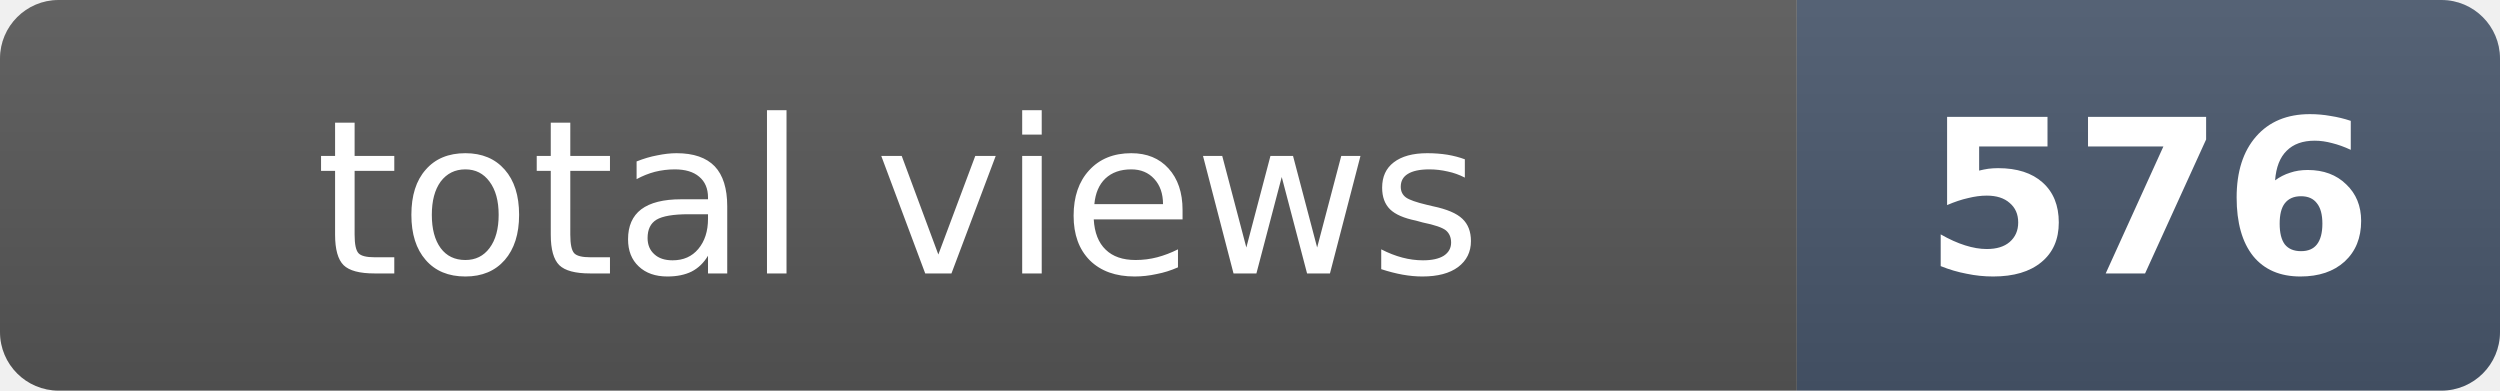
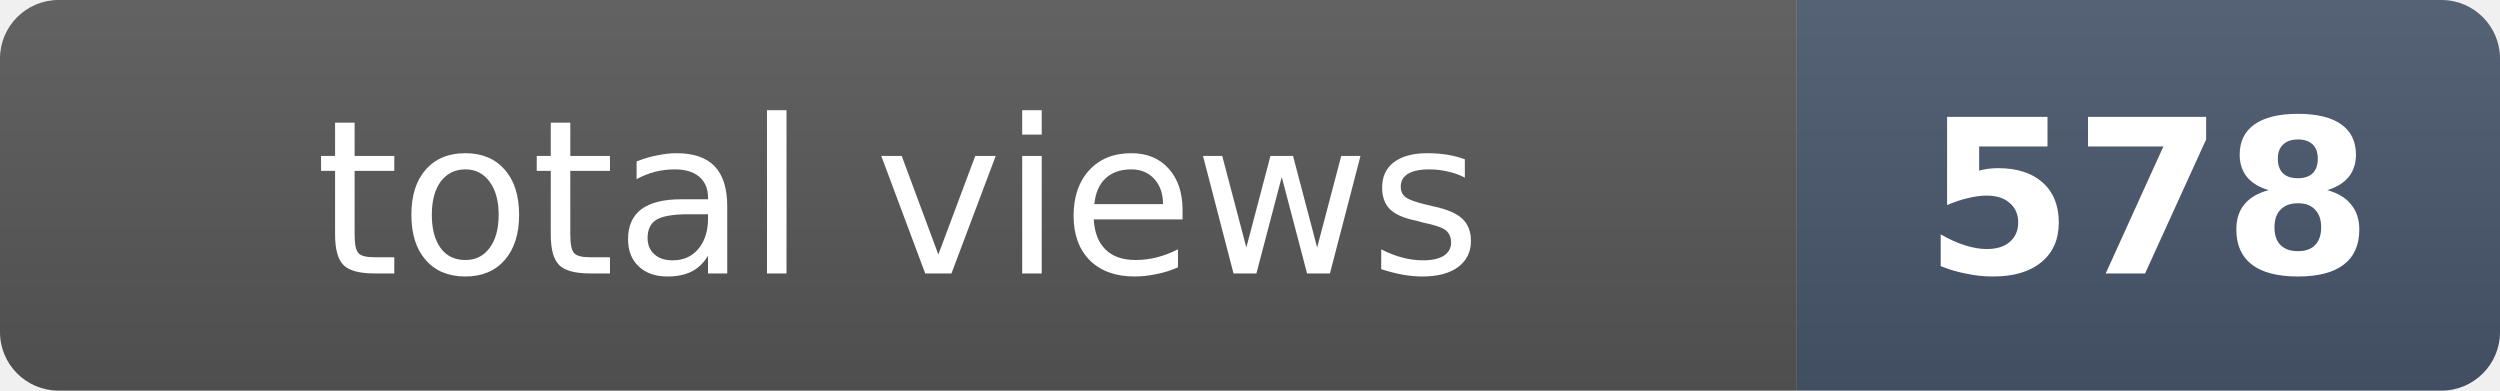
- <svg xmlns="http://www.w3.org/2000/svg" width="128" height="20" role="img" aria-label="total views: 576">
+ <svg xmlns="http://www.w3.org/2000/svg" width="128" height="20" role="img" aria-label="total views: 578">
  <clipPath id="r">
    <rect width="128" height="20" rx="3" fill="#fff" />
  </clipPath>
  <g clip-path="url(#r)">
    <rect width="92" height="20" fill="#555" />
    <rect x="92" width="36" height="20" fill="#475569" />
    <rect width="128" height="20" fill="url(#s)" />
  </g>
  <defs>
    <linearGradient id="s" x2="0" y2="100%">
      <stop offset="0" stop-color="#fff" stop-opacity=".08" />
      <stop offset="1" stop-opacity=".08" />
    </linearGradient>
  </defs>
  <g fill="#fff" text-anchor="middle" font-family="Verdana,Geneva,DejaVu Sans,sans-serif" font-size="11">
    <text x="46" y="14">total views</text>
-     <text x="110" y="14" font-weight="bold">576</text>
+     <text x="110" y="14" font-weight="bold">578</text>
  </g>
</svg>
